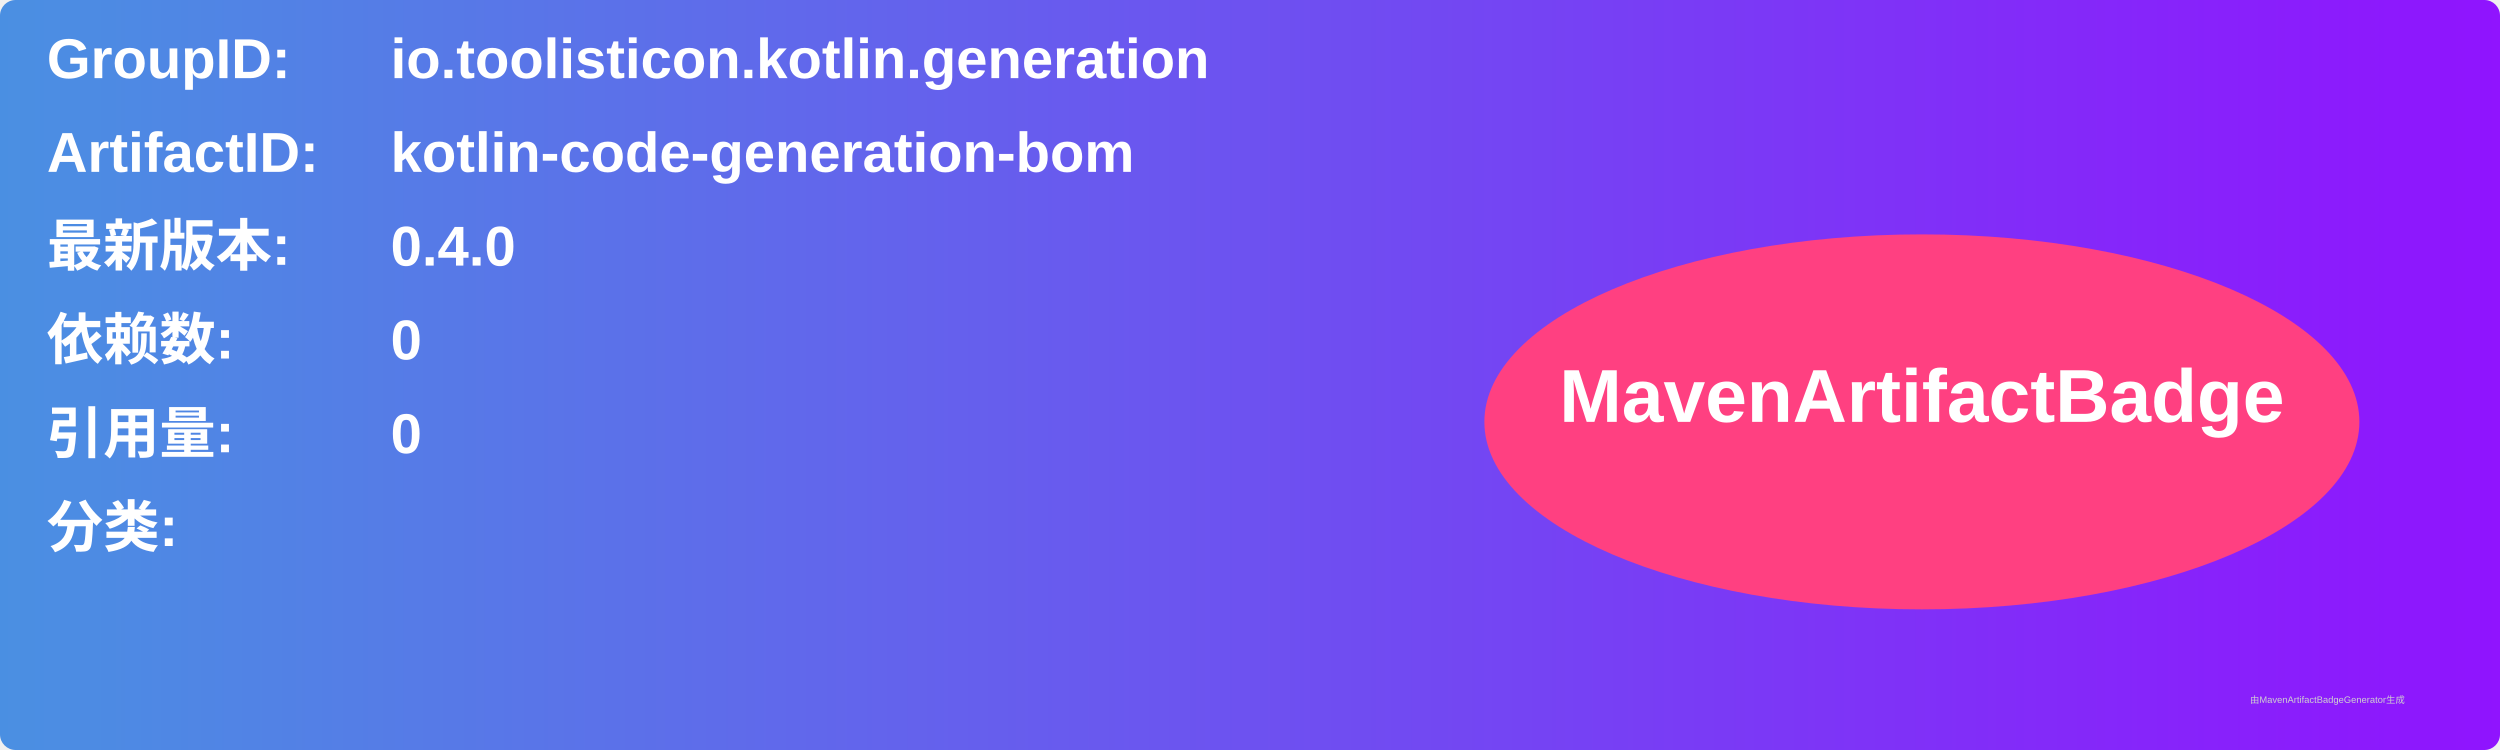
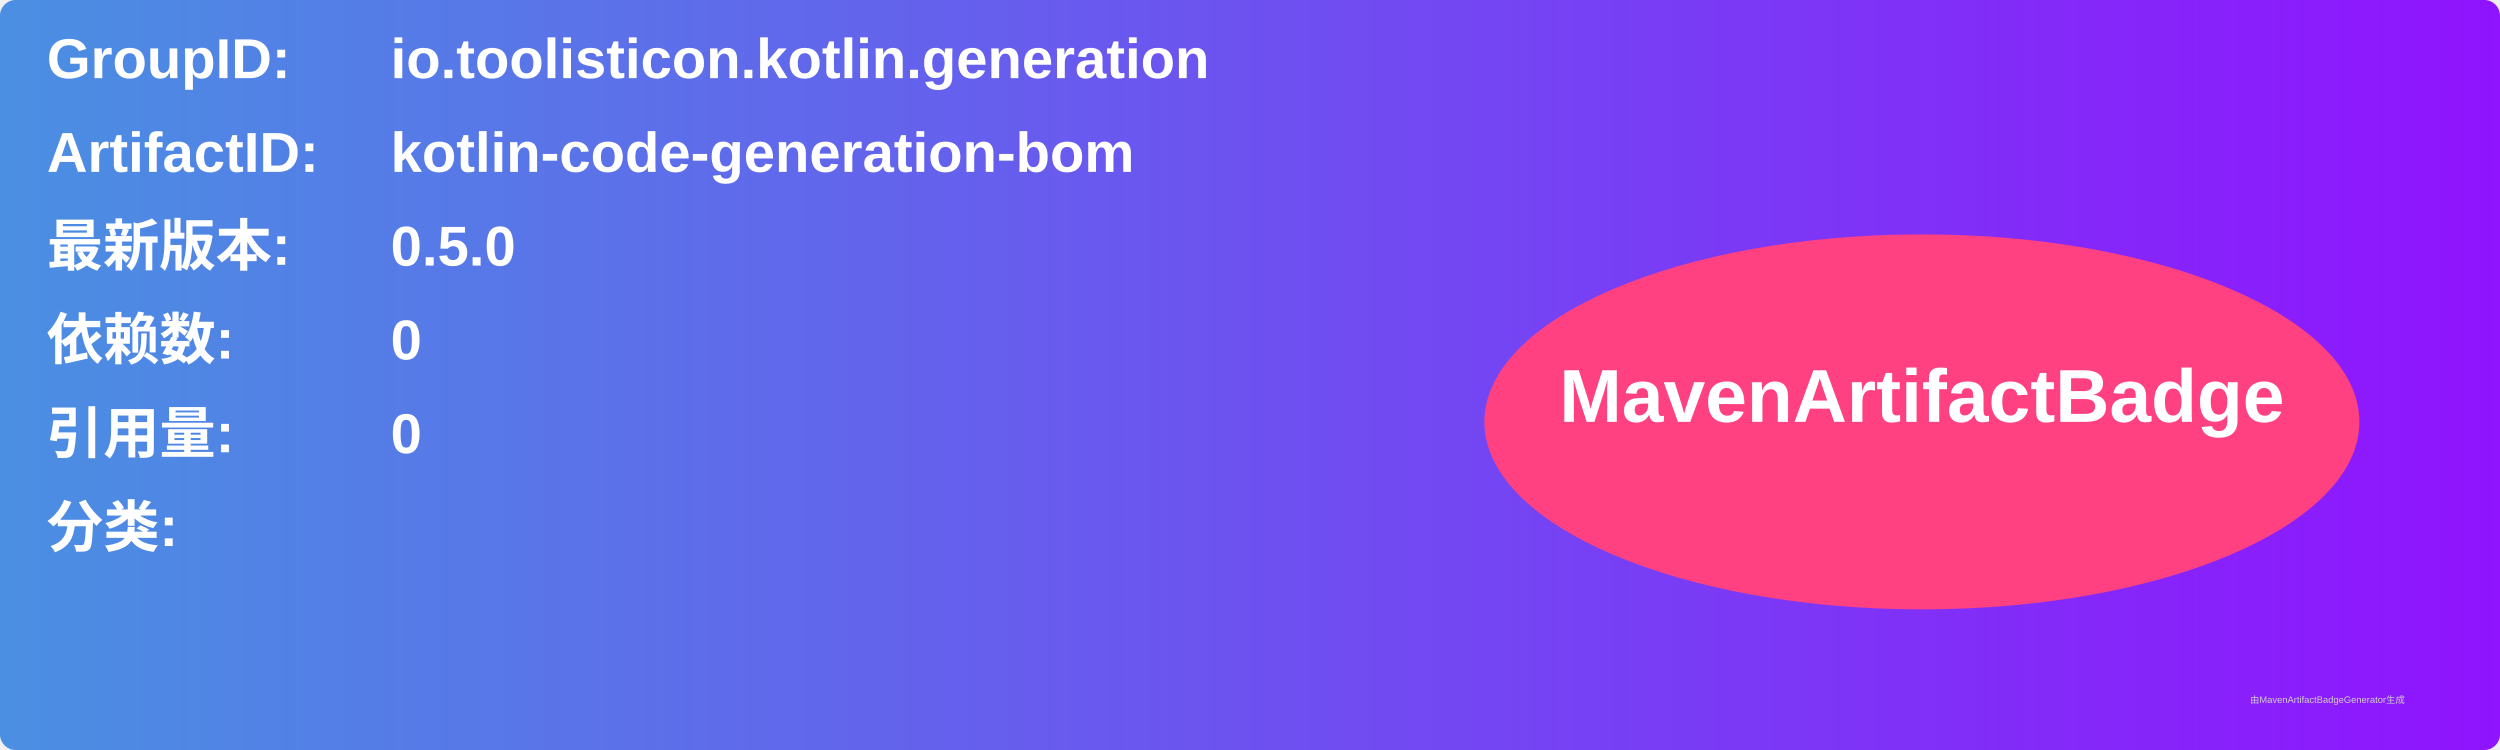
<svg xmlns="http://www.w3.org/2000/svg" width="800" height="240" viewBox="0 0 800 240">
  <linearGradient id="grad" x1="0%" y1="0%" x2="100%" y2="0%">
    <stop offset="0%" stop-color="#4a90e2" />
    <stop offset="100%" stop-color="#9013fe" />
  </linearGradient>
  <rect width="100%" height="100%" rx="5" ry="5" fill="url(#grad)" />
  <g transform="translate(15, 15)">
    <text x="0" y="10" font-family="Arial" font-size="18" fill="white" font-weight="bold" width="260">GroupID:</text>
    <text x="110" y="10" font-family="Arial" font-size="18" fill="white" font-weight="bold" width="460">io.toolisticon.kotlin.generation</text>
    <text x="0" y="40" font-family="Arial" font-size="18" fill="white" font-weight="bold" width="260">ArtifactID:</text>
    <text x="110" y="40" font-family="Arial" font-size="18" fill="white" font-weight="bold" width="460">kotlin-code-generation-bom</text>
    <text x="0" y="70" font-family="Arial" font-size="18" fill="white" font-weight="bold">最新版本:</text>
    <text x="110" y="70" font-family="Arial" font-size="18" fill="white" font-weight="bold">
-       <tspan font-weight="bold">0.4.0</tspan>
+       <tspan font-weight="bold">0.5.0</tspan>
    </text>
    <text x="0" y="100" font-family="Arial" font-size="18" fill="white" font-weight="bold">依赖数: </text>
    <text x="110" y="100" font-family="Arial" font-size="18" fill="white">
      <tspan font-weight="bold">0</tspan>
    </text>
    <text x="0" y="130" font-family="Arial" font-size="18" fill="white" font-weight="bold">引用量: </text>
    <text x="110" y="130" font-family="Arial" font-size="18" fill="white">
      <tspan font-weight="bold">0</tspan>
    </text>
    <text x="0" y="160" font-family="Arial" font-size="18" fill="white" font-weight="bold">分类:</text>
    <text x="10" y="190" font-family="Arial" font-size="10" fill="white">
      <tspan font-weight="bold" />
    </text>
    <ellipse cx="600" cy="120" rx="140" ry="60" fill="#ff4081" />
    <text x="600" y="120" text-anchor="middle" font-family="Arial" font-size="24" fill="white" font-weight="bold">MavenArtifactBadge</text>
  </g>
  <text x="720" y="225" font-family="Arial" font-size="3" fill="#d0d0d0">由MavenArtifactBadgeGenerator生成</text>
</svg>
